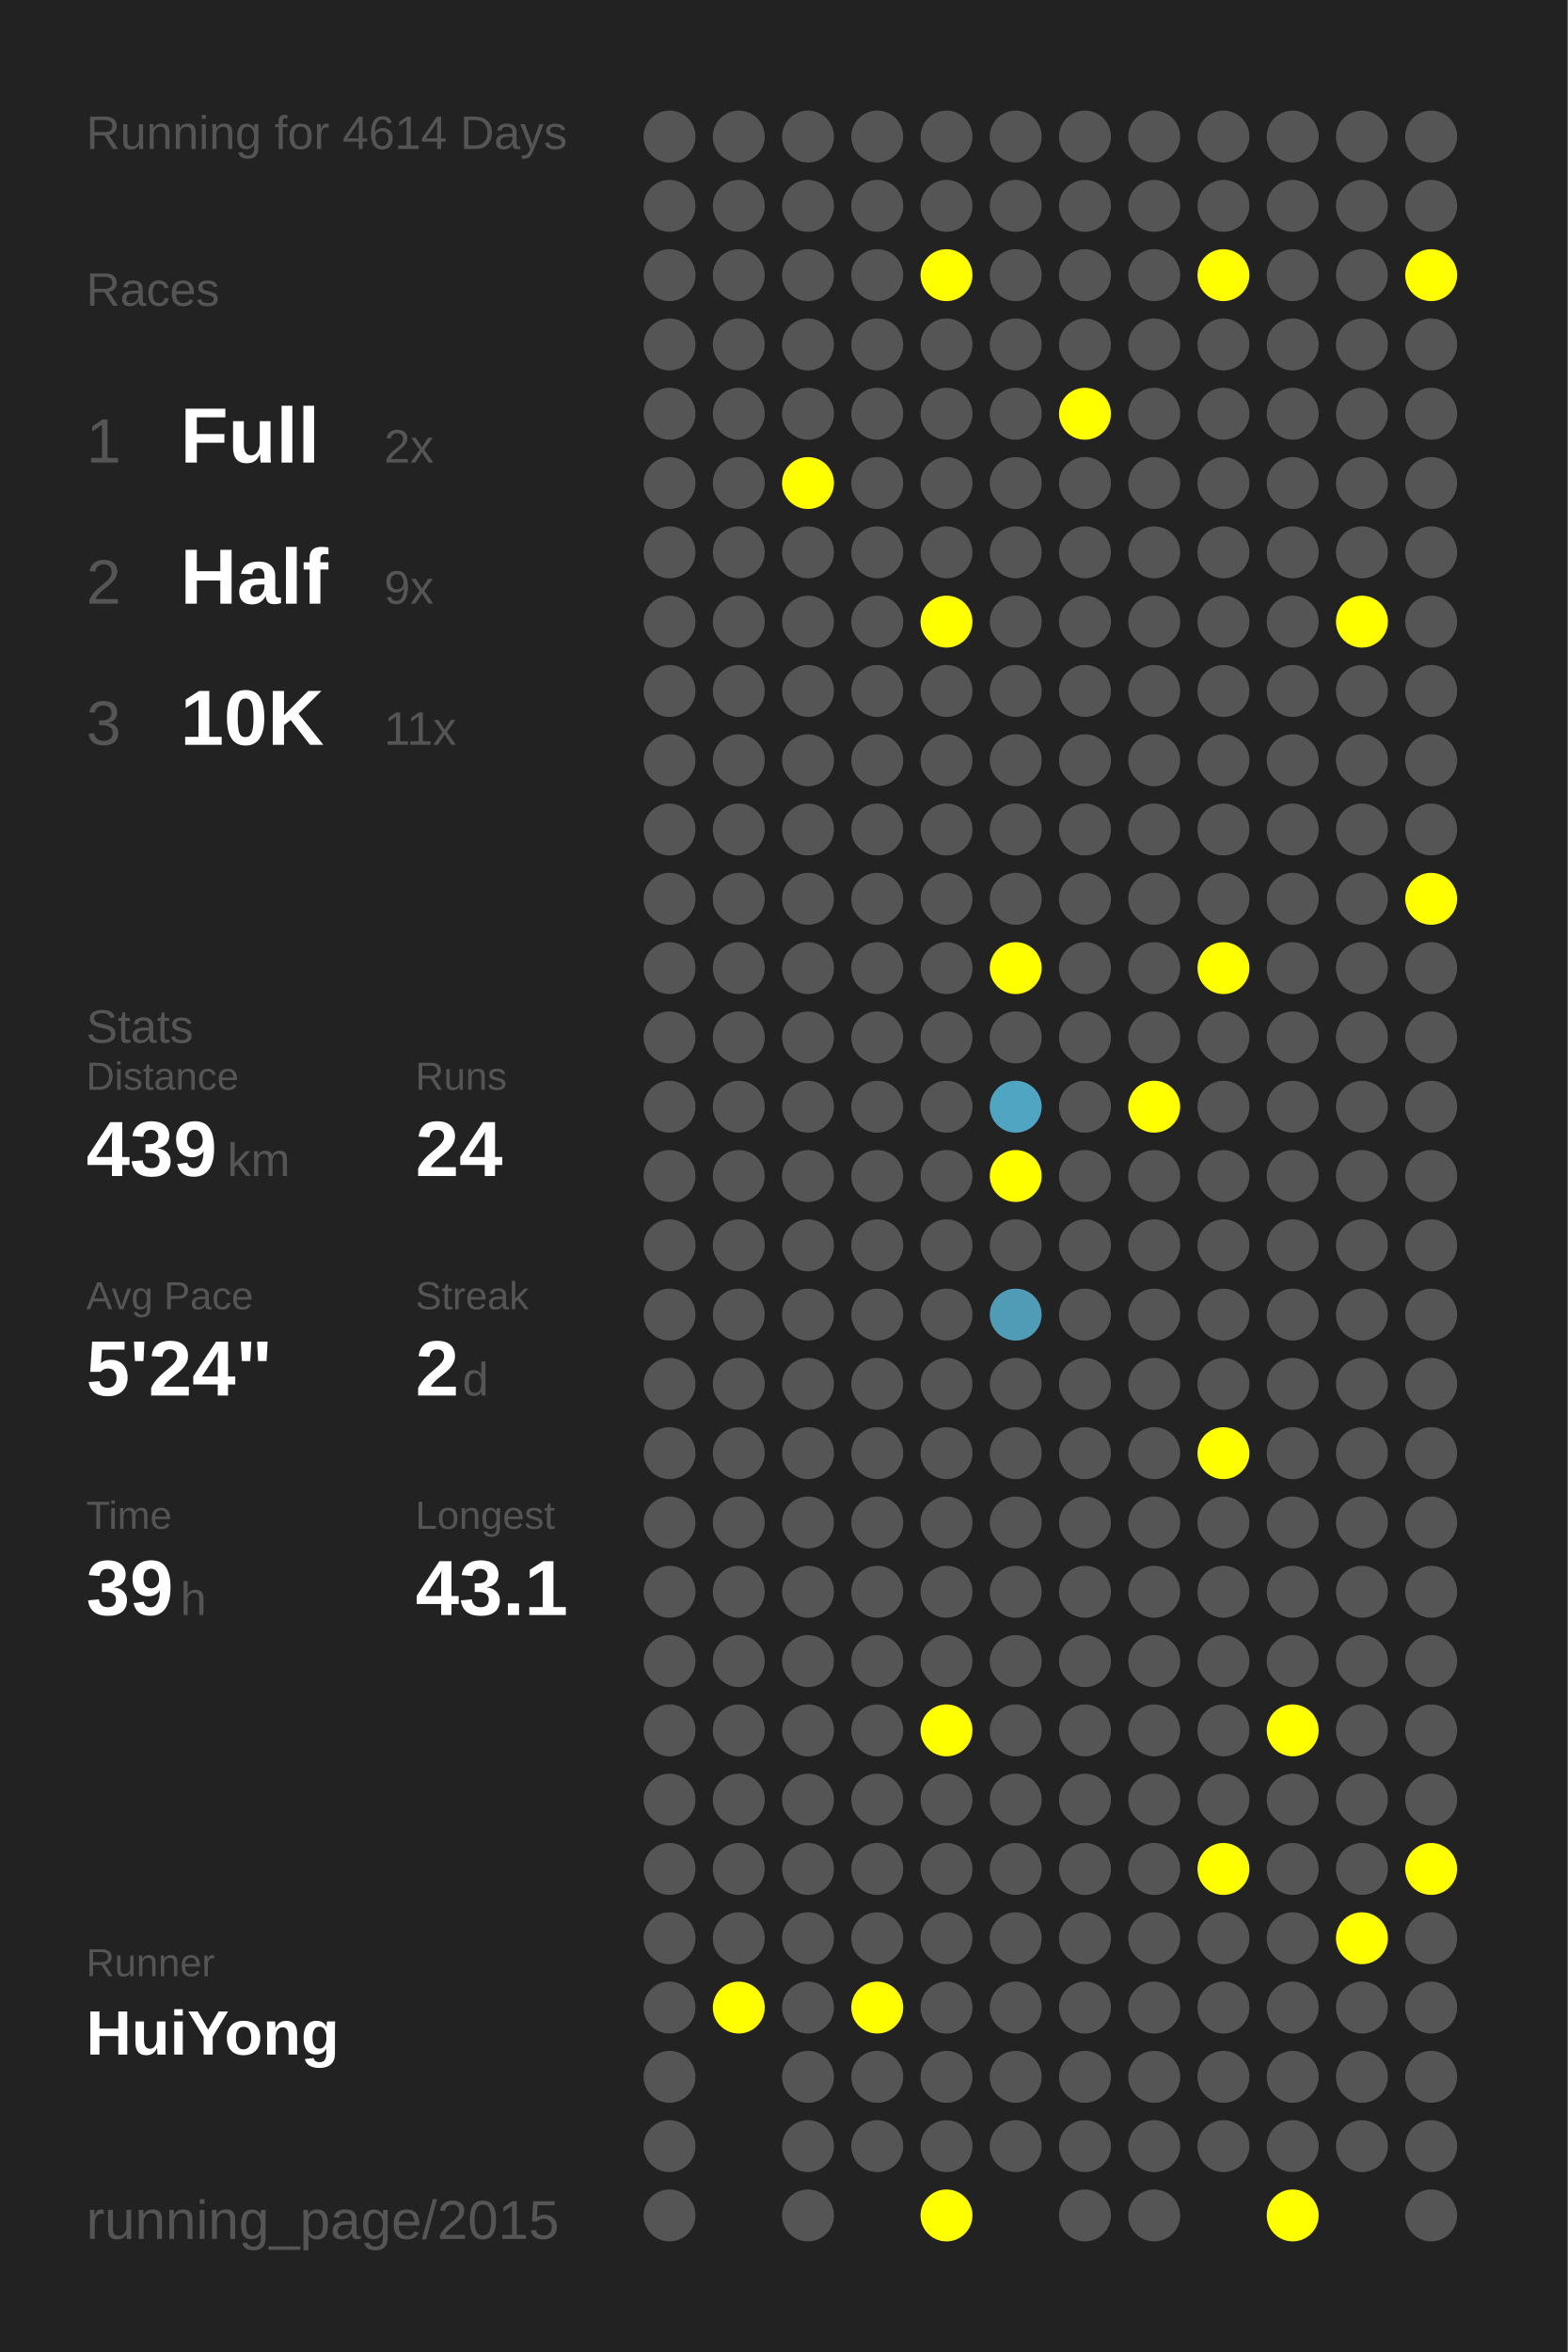
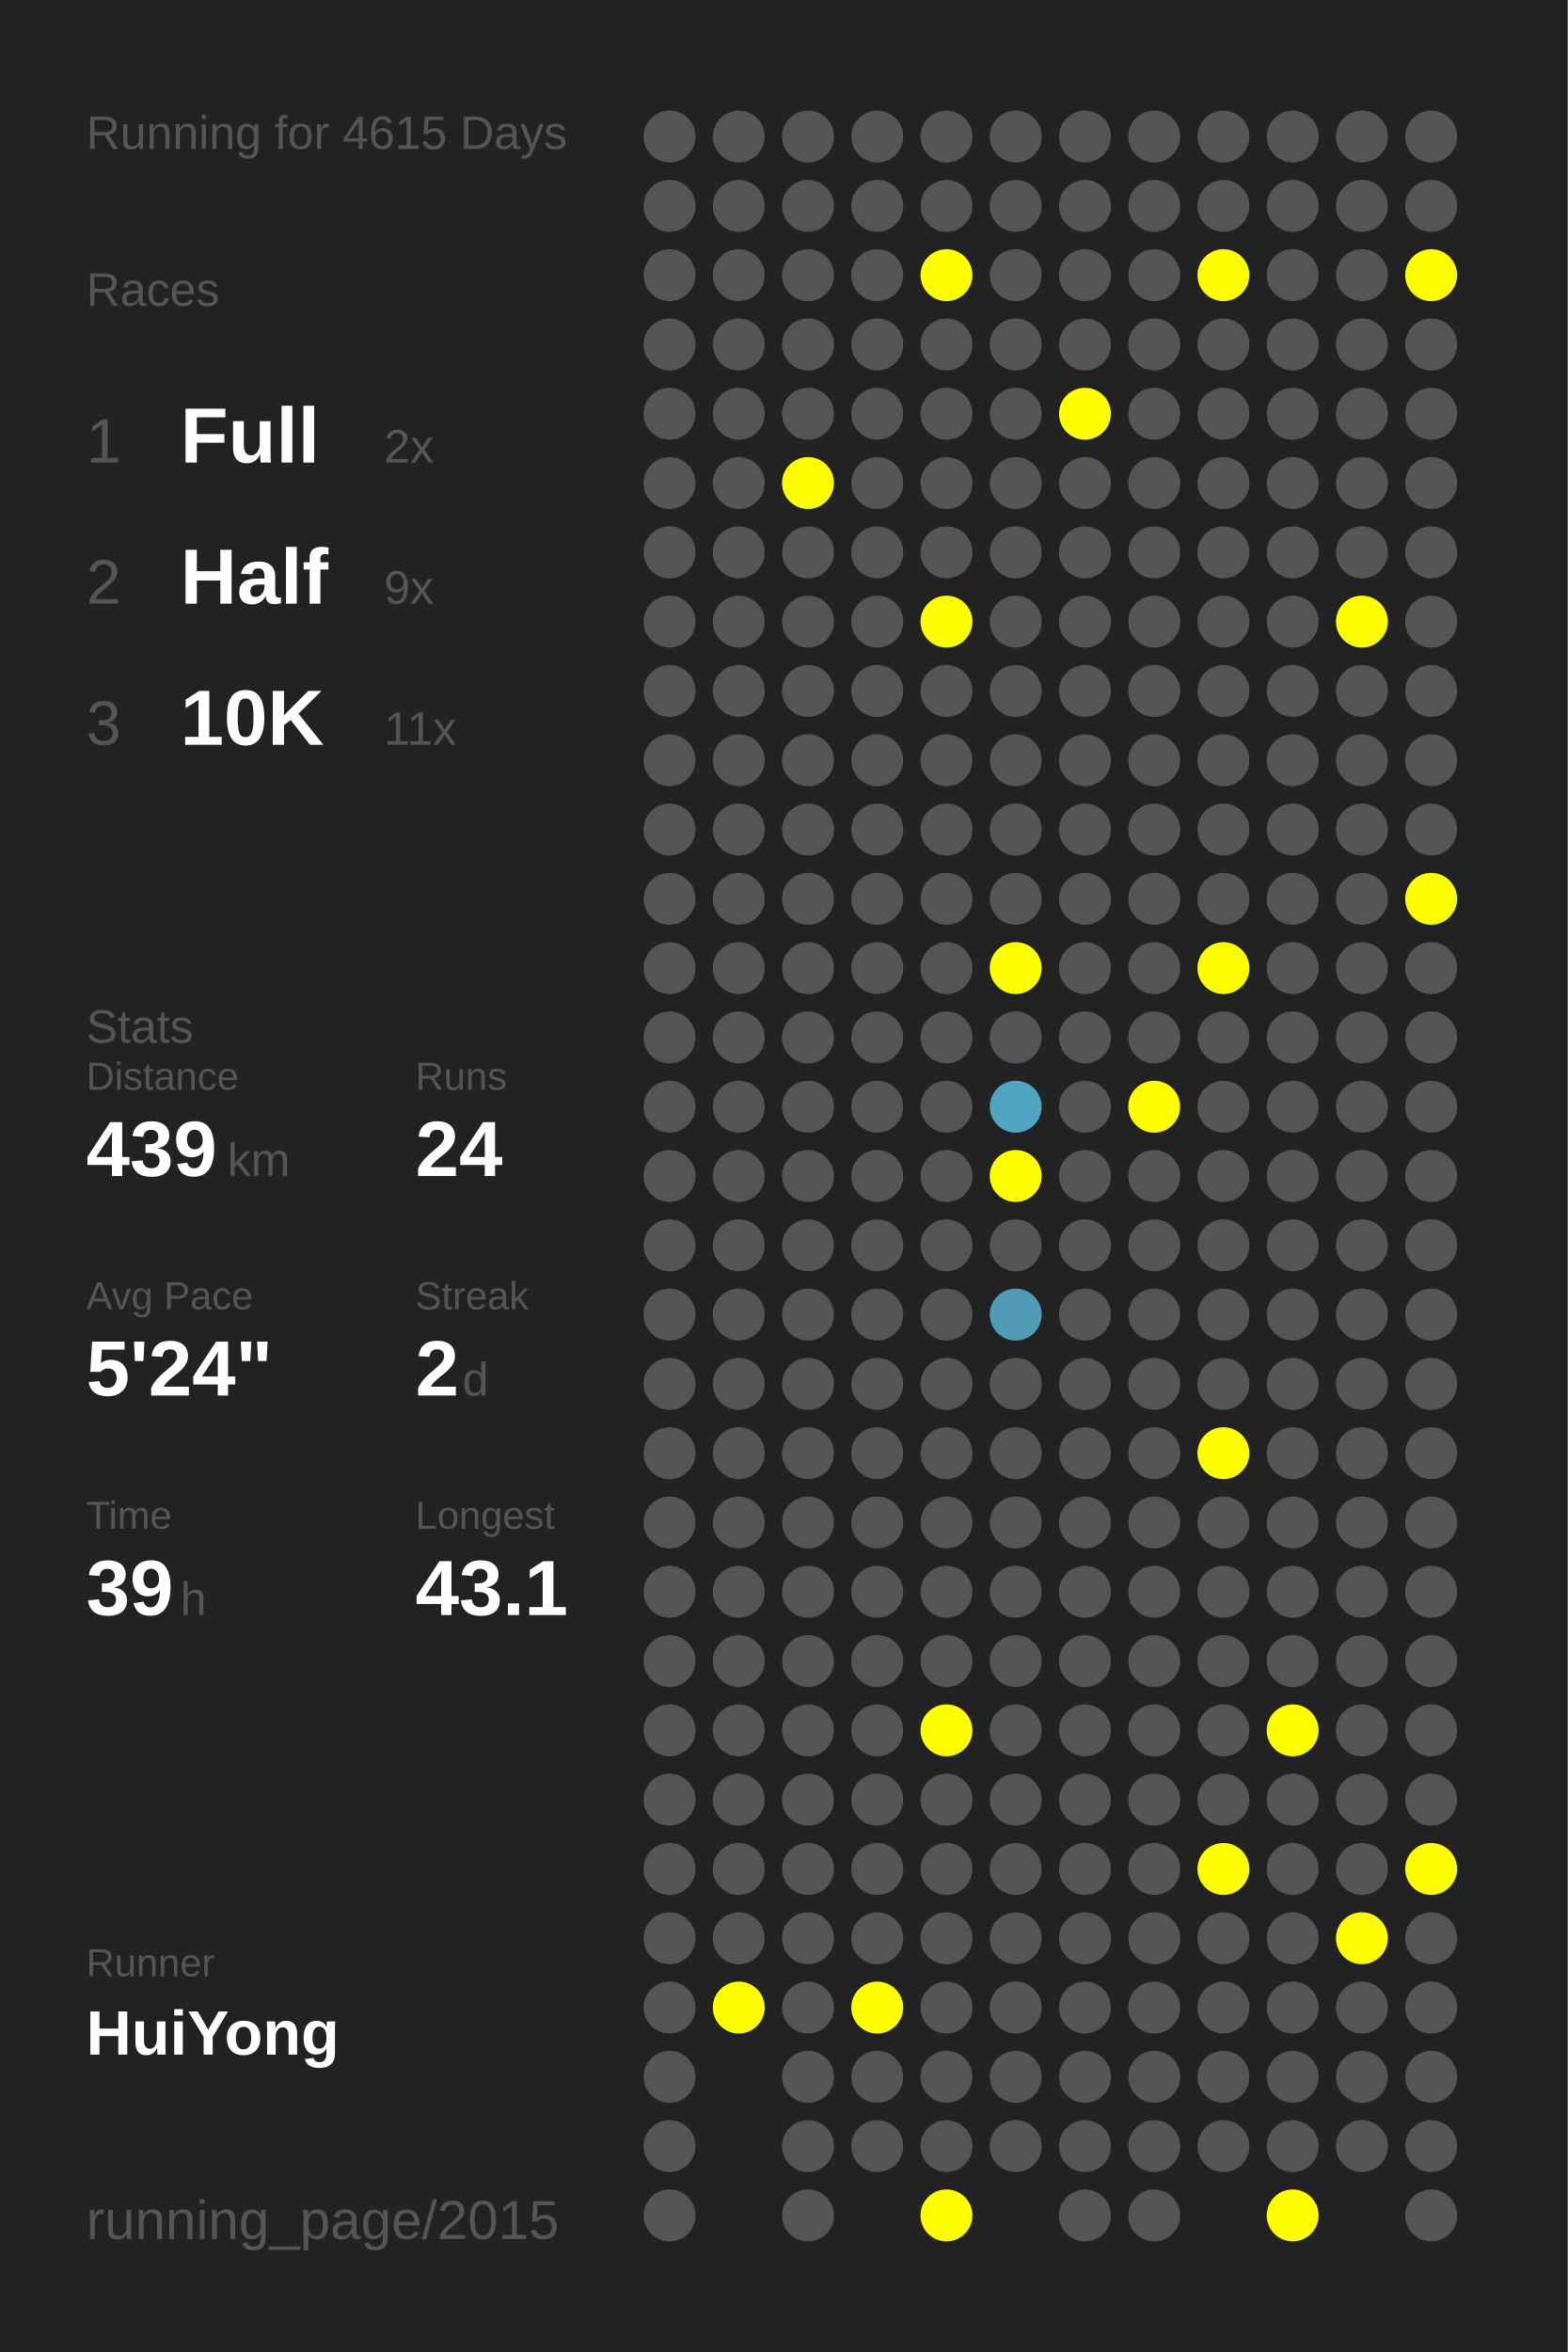
<svg xmlns="http://www.w3.org/2000/svg" baseProfile="full" height="300mm" version="1.1" viewBox="0,0,200,300" width="200mm">
  <defs />
  <rect fill="#222222" height="300" width="200" x="0" y="0" />
-   <text fill="#555555" style="font-size:6px; font-family:Arial;" x="11" y="19">Running for 4614 Days</text>
+   <text fill="#555555" style="font-size:6px; font-family:Arial;" x="11" y="19">Running for 4615 Days</text>
  <text fill="#555555" style="font-size:6px; font-family:Arial;" x="11" y="39">Races</text>
  <text fill="#555555" style="font-size:8px; font-family:Arial;" x="11" y="59">1</text>
  <text fill="#FFFFFF" style="font-size:10px; font-family:Arial; font-weight:bold;" x="23" y="59">Full</text>
  <text fill="#555555" style="font-size:6px; font-family:Arial;" x="49" y="59">2x</text>
  <text fill="#555555" style="font-size:8px; font-family:Arial;" x="11" y="77">2</text>
  <text fill="#FFFFFF" style="font-size:10px; font-family:Arial; font-weight:bold;" x="23" y="77">Half</text>
  <text fill="#555555" style="font-size:6px; font-family:Arial;" x="49" y="77">9x</text>
  <text fill="#555555" style="font-size:8px; font-family:Arial;" x="11" y="95">3</text>
  <text fill="#FFFFFF" style="font-size:10px; font-family:Arial; font-weight:bold;" x="23" y="95">10K</text>
  <text fill="#555555" style="font-size:6px; font-family:Arial;" x="49" y="95">11x</text>
  <text fill="#555555" style="font-size:6px; font-family:Arial;" x="11" y="133">Stats</text>
  <text fill="#555555" style="font-size:5px; font-family:Arial;" x="11" y="139">Distance</text>
  <text fill="#FFFFFF" style="font-size:10px; font-family:Arial; font-weight:bold;" x="11" y="150">439</text>
  <text fill="#555555" style="font-size:6px; font-family:Arial;" x="29" y="150">km</text>
  <text fill="#555555" style="font-size:5px; font-family:Arial;" x="53" y="139">Runs</text>
  <text fill="#FFFFFF" style="font-size:10px; font-family:Arial; font-weight:bold;" x="53" y="150">24</text>
  <text fill="#555555" style="font-size:5px; font-family:Arial;" x="11" y="167">Avg Pace</text>
  <text fill="#FFFFFF" style="font-size:10px; font-family:Arial; font-weight:bold;" x="11" y="178">5'24"</text>
  <text fill="#555555" style="font-size:5px; font-family:Arial;" x="53" y="167">Streak</text>
  <text fill="#FFFFFF" style="font-size:10px; font-family:Arial; font-weight:bold;" x="53" y="178">2</text>
  <text fill="#555555" style="font-size:6px; font-family:Arial;" x="59" y="178">d</text>
  <text fill="#555555" style="font-size:5px; font-family:Arial;" x="11" y="195">Time</text>
  <text fill="#FFFFFF" style="font-size:10px; font-family:Arial; font-weight:bold;" x="11" y="206">39</text>
  <text fill="#555555" style="font-size:6px; font-family:Arial;" x="23" y="206">h</text>
  <text fill="#555555" style="font-size:5px; font-family:Arial;" x="53" y="195">Longest</text>
  <text fill="#FFFFFF" style="font-size:10px; font-family:Arial; font-weight:bold;" x="53" y="206">43.1</text>
  <text fill="#555555" style="font-size:5px; font-family:Arial;" x="11" y="252.065">Runner</text>
  <text fill="#FFFFFF" style="font-size:8px; font-family:Arial; font-weight:bold;" x="11" y="262.065">HuiYong</text>
  <text fill="#555555" style="font-size:7px; font-family:Arial;" x="11" y="285.581">running_page/2015</text>
  <circle cx="85.417" cy="17.419" fill="#555555" r="3.312" />
  <circle cx="85.417" cy="26.258" fill="#555555" r="3.312" />
  <circle cx="85.417" cy="35.097" fill="#555555" r="3.312" />
  <circle cx="85.417" cy="43.935" fill="#555555" r="3.312" />
  <circle cx="85.417" cy="52.774" fill="#555555" r="3.312" />
  <circle cx="85.417" cy="61.613" fill="#555555" r="3.312" />
  <circle cx="85.417" cy="70.452" fill="#555555" r="3.312" />
  <circle cx="85.417" cy="79.29" fill="#555555" r="3.312" />
  <circle cx="85.417" cy="88.129" fill="#555555" r="3.312" />
  <circle cx="85.417" cy="96.968" fill="#555555" r="3.312" />
  <circle cx="85.417" cy="105.806" fill="#555555" r="3.312" />
  <circle cx="85.417" cy="114.645" fill="#555555" r="3.312" />
  <circle cx="85.417" cy="123.484" fill="#555555" r="3.312" />
  <circle cx="85.417" cy="132.323" fill="#555555" r="3.312" />
  <circle cx="85.417" cy="141.161" fill="#555555" r="3.312" />
  <circle cx="85.417" cy="150" fill="#555555" r="3.312" />
  <circle cx="85.417" cy="158.839" fill="#555555" r="3.312" />
  <circle cx="85.417" cy="167.677" fill="#555555" r="3.312" />
  <circle cx="85.417" cy="176.516" fill="#555555" r="3.312" />
  <circle cx="85.417" cy="185.355" fill="#555555" r="3.312" />
  <circle cx="85.417" cy="194.194" fill="#555555" r="3.312" />
  <circle cx="85.417" cy="203.032" fill="#555555" r="3.312" />
  <circle cx="85.417" cy="211.871" fill="#555555" r="3.312" />
  <circle cx="85.417" cy="220.71" fill="#555555" r="3.312" />
  <circle cx="85.417" cy="229.548" fill="#555555" r="3.312" />
  <circle cx="85.417" cy="238.387" fill="#555555" r="3.312" />
  <circle cx="85.417" cy="247.226" fill="#555555" r="3.312" />
  <circle cx="85.417" cy="256.065" fill="#555555" r="3.312" />
  <circle cx="85.417" cy="264.903" fill="#555555" r="3.312" />
  <circle cx="85.417" cy="273.742" fill="#555555" r="3.312" />
  <circle cx="85.417" cy="282.581" fill="#555555" r="3.312" />
  <circle cx="94.25" cy="17.419" fill="#555555" r="3.312" />
  <circle cx="94.25" cy="26.258" fill="#555555" r="3.312" />
  <circle cx="94.25" cy="35.097" fill="#555555" r="3.312" />
  <circle cx="94.25" cy="43.935" fill="#555555" r="3.312" />
  <circle cx="94.25" cy="52.774" fill="#555555" r="3.312" />
  <circle cx="94.25" cy="61.613" fill="#555555" r="3.312" />
  <circle cx="94.25" cy="70.452" fill="#555555" r="3.312" />
  <circle cx="94.25" cy="79.29" fill="#555555" r="3.312" />
  <circle cx="94.25" cy="88.129" fill="#555555" r="3.312" />
  <circle cx="94.25" cy="96.968" fill="#555555" r="3.312" />
  <circle cx="94.25" cy="105.806" fill="#555555" r="3.312" />
  <circle cx="94.25" cy="114.645" fill="#555555" r="3.312" />
  <circle cx="94.25" cy="123.484" fill="#555555" r="3.312" />
  <circle cx="94.25" cy="132.323" fill="#555555" r="3.312" />
  <circle cx="94.25" cy="141.161" fill="#555555" r="3.312" />
  <circle cx="94.25" cy="150" fill="#555555" r="3.312" />
  <circle cx="94.25" cy="158.839" fill="#555555" r="3.312" />
  <circle cx="94.25" cy="167.677" fill="#555555" r="3.312" />
  <circle cx="94.25" cy="176.516" fill="#555555" r="3.312" />
  <circle cx="94.25" cy="185.355" fill="#555555" r="3.312" />
  <circle cx="94.25" cy="194.194" fill="#555555" r="3.312" />
  <circle cx="94.25" cy="203.032" fill="#555555" r="3.312" />
  <circle cx="94.25" cy="211.871" fill="#555555" r="3.312" />
  <circle cx="94.25" cy="220.71" fill="#555555" r="3.312" />
  <circle cx="94.25" cy="229.548" fill="#555555" r="3.312" />
  <circle cx="94.25" cy="238.387" fill="#555555" r="3.312" />
  <circle cx="94.25" cy="247.226" fill="#555555" r="3.312" />
  <circle cx="94.25" cy="256.065" fill="#FFFF00" r="3.312" />
  <circle cx="103.083" cy="17.419" fill="#555555" r="3.312" />
  <circle cx="103.083" cy="26.258" fill="#555555" r="3.312" />
  <circle cx="103.083" cy="35.097" fill="#555555" r="3.312" />
  <circle cx="103.083" cy="43.935" fill="#555555" r="3.312" />
  <circle cx="103.083" cy="52.774" fill="#555555" r="3.312" />
  <circle cx="103.083" cy="61.613" fill="#FFFF00" r="3.312" />
  <circle cx="103.083" cy="70.452" fill="#555555" r="3.312" />
  <circle cx="103.083" cy="79.29" fill="#555555" r="3.312" />
  <circle cx="103.083" cy="88.129" fill="#555555" r="3.312" />
  <circle cx="103.083" cy="96.968" fill="#555555" r="3.312" />
  <circle cx="103.083" cy="105.806" fill="#555555" r="3.312" />
  <circle cx="103.083" cy="114.645" fill="#555555" r="3.312" />
  <circle cx="103.083" cy="123.484" fill="#555555" r="3.312" />
  <circle cx="103.083" cy="132.323" fill="#555555" r="3.312" />
  <circle cx="103.083" cy="141.161" fill="#555555" r="3.312" />
  <circle cx="103.083" cy="150" fill="#555555" r="3.312" />
  <circle cx="103.083" cy="158.839" fill="#555555" r="3.312" />
  <circle cx="103.083" cy="167.677" fill="#555555" r="3.312" />
  <circle cx="103.083" cy="176.516" fill="#555555" r="3.312" />
  <circle cx="103.083" cy="185.355" fill="#555555" r="3.312" />
  <circle cx="103.083" cy="194.194" fill="#555555" r="3.312" />
  <circle cx="103.083" cy="203.032" fill="#555555" r="3.312" />
  <circle cx="103.083" cy="211.871" fill="#555555" r="3.312" />
  <circle cx="103.083" cy="220.71" fill="#555555" r="3.312" />
  <circle cx="103.083" cy="229.548" fill="#555555" r="3.312" />
  <circle cx="103.083" cy="238.387" fill="#555555" r="3.312" />
  <circle cx="103.083" cy="247.226" fill="#555555" r="3.312" />
  <circle cx="103.083" cy="256.065" fill="#555555" r="3.312" />
  <circle cx="103.083" cy="264.903" fill="#555555" r="3.312" />
  <circle cx="103.083" cy="273.742" fill="#555555" r="3.312" />
  <circle cx="103.083" cy="282.581" fill="#555555" r="3.312" />
  <circle cx="111.917" cy="17.419" fill="#555555" r="3.312" />
  <circle cx="111.917" cy="26.258" fill="#555555" r="3.312" />
  <circle cx="111.917" cy="35.097" fill="#555555" r="3.312" />
  <circle cx="111.917" cy="43.935" fill="#555555" r="3.312" />
  <circle cx="111.917" cy="52.774" fill="#555555" r="3.312" />
  <circle cx="111.917" cy="61.613" fill="#555555" r="3.312" />
  <circle cx="111.917" cy="70.452" fill="#555555" r="3.312" />
  <circle cx="111.917" cy="79.29" fill="#555555" r="3.312" />
  <circle cx="111.917" cy="88.129" fill="#555555" r="3.312" />
  <circle cx="111.917" cy="96.968" fill="#555555" r="3.312" />
  <circle cx="111.917" cy="105.806" fill="#555555" r="3.312" />
  <circle cx="111.917" cy="114.645" fill="#555555" r="3.312" />
  <circle cx="111.917" cy="123.484" fill="#555555" r="3.312" />
  <circle cx="111.917" cy="132.323" fill="#555555" r="3.312" />
  <circle cx="111.917" cy="141.161" fill="#555555" r="3.312" />
  <circle cx="111.917" cy="150" fill="#555555" r="3.312" />
  <circle cx="111.917" cy="158.839" fill="#555555" r="3.312" />
  <circle cx="111.917" cy="167.677" fill="#555555" r="3.312" />
  <circle cx="111.917" cy="176.516" fill="#555555" r="3.312" />
  <circle cx="111.917" cy="185.355" fill="#555555" r="3.312" />
  <circle cx="111.917" cy="194.194" fill="#555555" r="3.312" />
  <circle cx="111.917" cy="203.032" fill="#555555" r="3.312" />
  <circle cx="111.917" cy="211.871" fill="#555555" r="3.312" />
  <circle cx="111.917" cy="220.71" fill="#555555" r="3.312" />
  <circle cx="111.917" cy="229.548" fill="#555555" r="3.312" />
  <circle cx="111.917" cy="238.387" fill="#555555" r="3.312" />
  <circle cx="111.917" cy="247.226" fill="#555555" r="3.312" />
  <circle cx="111.917" cy="256.065" fill="#FFFF00" r="3.312" />
  <circle cx="111.917" cy="264.903" fill="#555555" r="3.312" />
  <circle cx="111.917" cy="273.742" fill="#555555" r="3.312" />
  <circle cx="120.75" cy="17.419" fill="#555555" r="3.312" />
  <circle cx="120.75" cy="26.258" fill="#555555" r="3.312" />
  <circle cx="120.75" cy="35.097" fill="#FFFF00" r="3.312" />
  <circle cx="120.75" cy="43.935" fill="#555555" r="3.312" />
  <circle cx="120.75" cy="52.774" fill="#555555" r="3.312" />
  <circle cx="120.75" cy="61.613" fill="#555555" r="3.312" />
  <circle cx="120.75" cy="70.452" fill="#555555" r="3.312" />
  <circle cx="120.75" cy="79.29" fill="#FFFF00" r="3.312" />
  <circle cx="120.75" cy="88.129" fill="#555555" r="3.312" />
  <circle cx="120.75" cy="96.968" fill="#555555" r="3.312" />
  <circle cx="120.75" cy="105.806" fill="#555555" r="3.312" />
  <circle cx="120.75" cy="114.645" fill="#555555" r="3.312" />
  <circle cx="120.75" cy="123.484" fill="#555555" r="3.312" />
  <circle cx="120.75" cy="132.323" fill="#555555" r="3.312" />
  <circle cx="120.75" cy="141.161" fill="#555555" r="3.312" />
  <circle cx="120.75" cy="150" fill="#555555" r="3.312" />
  <circle cx="120.75" cy="158.839" fill="#555555" r="3.312" />
  <circle cx="120.75" cy="167.677" fill="#555555" r="3.312" />
  <circle cx="120.75" cy="176.516" fill="#555555" r="3.312" />
  <circle cx="120.75" cy="185.355" fill="#555555" r="3.312" />
  <circle cx="120.75" cy="194.194" fill="#555555" r="3.312" />
  <circle cx="120.75" cy="203.032" fill="#555555" r="3.312" />
  <circle cx="120.75" cy="211.871" fill="#555555" r="3.312" />
  <circle cx="120.75" cy="220.71" fill="#FFFF00" r="3.312" />
  <circle cx="120.75" cy="229.548" fill="#555555" r="3.312" />
  <circle cx="120.75" cy="238.387" fill="#555555" r="3.312" />
  <circle cx="120.75" cy="247.226" fill="#555555" r="3.312" />
  <circle cx="120.75" cy="256.065" fill="#555555" r="3.312" />
  <circle cx="120.75" cy="264.903" fill="#555555" r="3.312" />
  <circle cx="120.75" cy="273.742" fill="#555555" r="3.312" />
  <circle cx="120.75" cy="282.581" fill="#FFFF00" r="3.312" />
  <circle cx="129.583" cy="17.419" fill="#555555" r="3.312" />
  <circle cx="129.583" cy="26.258" fill="#555555" r="3.312" />
  <circle cx="129.583" cy="35.097" fill="#555555" r="3.312" />
  <circle cx="129.583" cy="43.935" fill="#555555" r="3.312" />
  <circle cx="129.583" cy="52.774" fill="#555555" r="3.312" />
  <circle cx="129.583" cy="61.613" fill="#555555" r="3.312" />
  <circle cx="129.583" cy="70.452" fill="#555555" r="3.312" />
  <circle cx="129.583" cy="79.29" fill="#555555" r="3.312" />
  <circle cx="129.583" cy="88.129" fill="#555555" r="3.312" />
  <circle cx="129.583" cy="96.968" fill="#555555" r="3.312" />
  <circle cx="129.583" cy="105.806" fill="#555555" r="3.312" />
  <circle cx="129.583" cy="114.645" fill="#555555" r="3.312" />
  <circle cx="129.583" cy="123.484" fill="#FFFF00" r="3.312" />
  <circle cx="129.583" cy="132.323" fill="#555555" r="3.312" />
  <circle cx="129.583" cy="141.161" fill="#4fa5c2" r="3.312" />
  <circle cx="129.583" cy="150" fill="#FFFF00" r="3.312" />
  <circle cx="129.583" cy="158.839" fill="#555555" r="3.312" />
  <circle cx="129.583" cy="167.677" fill="#509bb5" r="3.312" />
  <circle cx="129.583" cy="176.516" fill="#555555" r="3.312" />
  <circle cx="129.583" cy="185.355" fill="#555555" r="3.312" />
  <circle cx="129.583" cy="194.194" fill="#555555" r="3.312" />
  <circle cx="129.583" cy="203.032" fill="#555555" r="3.312" />
  <circle cx="129.583" cy="211.871" fill="#555555" r="3.312" />
  <circle cx="129.583" cy="220.71" fill="#555555" r="3.312" />
  <circle cx="129.583" cy="229.548" fill="#555555" r="3.312" />
  <circle cx="129.583" cy="238.387" fill="#555555" r="3.312" />
  <circle cx="129.583" cy="247.226" fill="#555555" r="3.312" />
  <circle cx="129.583" cy="256.065" fill="#555555" r="3.312" />
  <circle cx="129.583" cy="264.903" fill="#555555" r="3.312" />
  <circle cx="129.583" cy="273.742" fill="#555555" r="3.312" />
  <circle cx="138.417" cy="17.419" fill="#555555" r="3.312" />
  <circle cx="138.417" cy="26.258" fill="#555555" r="3.312" />
  <circle cx="138.417" cy="35.097" fill="#555555" r="3.312" />
  <circle cx="138.417" cy="43.935" fill="#555555" r="3.312" />
  <circle cx="138.417" cy="52.774" fill="#FFFF00" r="3.312" />
  <circle cx="138.417" cy="61.613" fill="#555555" r="3.312" />
  <circle cx="138.417" cy="70.452" fill="#555555" r="3.312" />
  <circle cx="138.417" cy="79.29" fill="#555555" r="3.312" />
  <circle cx="138.417" cy="88.129" fill="#555555" r="3.312" />
  <circle cx="138.417" cy="96.968" fill="#555555" r="3.312" />
  <circle cx="138.417" cy="105.806" fill="#555555" r="3.312" />
  <circle cx="138.417" cy="114.645" fill="#555555" r="3.312" />
  <circle cx="138.417" cy="123.484" fill="#555555" r="3.312" />
  <circle cx="138.417" cy="132.323" fill="#555555" r="3.312" />
  <circle cx="138.417" cy="141.161" fill="#555555" r="3.312" />
  <circle cx="138.417" cy="150" fill="#555555" r="3.312" />
  <circle cx="138.417" cy="158.839" fill="#555555" r="3.312" />
  <circle cx="138.417" cy="167.677" fill="#555555" r="3.312" />
  <circle cx="138.417" cy="176.516" fill="#555555" r="3.312" />
  <circle cx="138.417" cy="185.355" fill="#555555" r="3.312" />
  <circle cx="138.417" cy="194.194" fill="#555555" r="3.312" />
  <circle cx="138.417" cy="203.032" fill="#555555" r="3.312" />
  <circle cx="138.417" cy="211.871" fill="#555555" r="3.312" />
  <circle cx="138.417" cy="220.71" fill="#555555" r="3.312" />
  <circle cx="138.417" cy="229.548" fill="#555555" r="3.312" />
  <circle cx="138.417" cy="238.387" fill="#555555" r="3.312" />
  <circle cx="138.417" cy="247.226" fill="#555555" r="3.312" />
  <circle cx="138.417" cy="256.065" fill="#555555" r="3.312" />
  <circle cx="138.417" cy="264.903" fill="#555555" r="3.312" />
  <circle cx="138.417" cy="273.742" fill="#555555" r="3.312" />
  <circle cx="138.417" cy="282.581" fill="#555555" r="3.312" />
  <circle cx="147.25" cy="17.419" fill="#555555" r="3.312" />
  <circle cx="147.25" cy="26.258" fill="#555555" r="3.312" />
  <circle cx="147.25" cy="35.097" fill="#555555" r="3.312" />
  <circle cx="147.25" cy="43.935" fill="#555555" r="3.312" />
  <circle cx="147.25" cy="52.774" fill="#555555" r="3.312" />
  <circle cx="147.25" cy="61.613" fill="#555555" r="3.312" />
  <circle cx="147.25" cy="70.452" fill="#555555" r="3.312" />
  <circle cx="147.25" cy="79.29" fill="#555555" r="3.312" />
  <circle cx="147.25" cy="88.129" fill="#555555" r="3.312" />
  <circle cx="147.25" cy="96.968" fill="#555555" r="3.312" />
  <circle cx="147.25" cy="105.806" fill="#555555" r="3.312" />
  <circle cx="147.25" cy="114.645" fill="#555555" r="3.312" />
  <circle cx="147.25" cy="123.484" fill="#555555" r="3.312" />
  <circle cx="147.25" cy="132.323" fill="#555555" r="3.312" />
  <circle cx="147.25" cy="141.161" fill="#FFFF00" r="3.312" />
  <circle cx="147.25" cy="150" fill="#555555" r="3.312" />
  <circle cx="147.25" cy="158.839" fill="#555555" r="3.312" />
  <circle cx="147.25" cy="167.677" fill="#555555" r="3.312" />
  <circle cx="147.25" cy="176.516" fill="#555555" r="3.312" />
  <circle cx="147.25" cy="185.355" fill="#555555" r="3.312" />
  <circle cx="147.25" cy="194.194" fill="#555555" r="3.312" />
  <circle cx="147.25" cy="203.032" fill="#555555" r="3.312" />
  <circle cx="147.25" cy="211.871" fill="#555555" r="3.312" />
  <circle cx="147.25" cy="220.71" fill="#555555" r="3.312" />
  <circle cx="147.25" cy="229.548" fill="#555555" r="3.312" />
  <circle cx="147.25" cy="238.387" fill="#555555" r="3.312" />
  <circle cx="147.25" cy="247.226" fill="#555555" r="3.312" />
  <circle cx="147.25" cy="256.065" fill="#555555" r="3.312" />
  <circle cx="147.25" cy="264.903" fill="#555555" r="3.312" />
  <circle cx="147.25" cy="273.742" fill="#555555" r="3.312" />
  <circle cx="147.25" cy="282.581" fill="#555555" r="3.312" />
  <circle cx="156.083" cy="17.419" fill="#555555" r="3.312" />
  <circle cx="156.083" cy="26.258" fill="#555555" r="3.312" />
  <circle cx="156.083" cy="35.097" fill="#FFFF00" r="3.312" />
  <circle cx="156.083" cy="43.935" fill="#555555" r="3.312" />
  <circle cx="156.083" cy="52.774" fill="#555555" r="3.312" />
  <circle cx="156.083" cy="61.613" fill="#555555" r="3.312" />
  <circle cx="156.083" cy="70.452" fill="#555555" r="3.312" />
  <circle cx="156.083" cy="79.29" fill="#555555" r="3.312" />
  <circle cx="156.083" cy="88.129" fill="#555555" r="3.312" />
  <circle cx="156.083" cy="96.968" fill="#555555" r="3.312" />
  <circle cx="156.083" cy="105.806" fill="#555555" r="3.312" />
  <circle cx="156.083" cy="114.645" fill="#555555" r="3.312" />
  <circle cx="156.083" cy="123.484" fill="#FFFF00" r="3.312" />
  <circle cx="156.083" cy="132.323" fill="#555555" r="3.312" />
  <circle cx="156.083" cy="141.161" fill="#555555" r="3.312" />
  <circle cx="156.083" cy="150" fill="#555555" r="3.312" />
  <circle cx="156.083" cy="158.839" fill="#555555" r="3.312" />
  <circle cx="156.083" cy="167.677" fill="#555555" r="3.312" />
  <circle cx="156.083" cy="176.516" fill="#555555" r="3.312" />
  <circle cx="156.083" cy="185.355" fill="#FFFF00" r="3.312" />
  <circle cx="156.083" cy="194.194" fill="#555555" r="3.312" />
  <circle cx="156.083" cy="203.032" fill="#555555" r="3.312" />
  <circle cx="156.083" cy="211.871" fill="#555555" r="3.312" />
  <circle cx="156.083" cy="220.71" fill="#555555" r="3.312" />
  <circle cx="156.083" cy="229.548" fill="#555555" r="3.312" />
  <circle cx="156.083" cy="238.387" fill="#FFFF00" r="3.312" />
  <circle cx="156.083" cy="247.226" fill="#555555" r="3.312" />
  <circle cx="156.083" cy="256.065" fill="#555555" r="3.312" />
  <circle cx="156.083" cy="264.903" fill="#555555" r="3.312" />
  <circle cx="156.083" cy="273.742" fill="#555555" r="3.312" />
  <circle cx="164.917" cy="17.419" fill="#555555" r="3.312" />
  <circle cx="164.917" cy="26.258" fill="#555555" r="3.312" />
  <circle cx="164.917" cy="35.097" fill="#555555" r="3.312" />
  <circle cx="164.917" cy="43.935" fill="#555555" r="3.312" />
  <circle cx="164.917" cy="52.774" fill="#555555" r="3.312" />
  <circle cx="164.917" cy="61.613" fill="#555555" r="3.312" />
  <circle cx="164.917" cy="70.452" fill="#555555" r="3.312" />
  <circle cx="164.917" cy="79.29" fill="#555555" r="3.312" />
  <circle cx="164.917" cy="88.129" fill="#555555" r="3.312" />
  <circle cx="164.917" cy="96.968" fill="#555555" r="3.312" />
  <circle cx="164.917" cy="105.806" fill="#555555" r="3.312" />
  <circle cx="164.917" cy="114.645" fill="#555555" r="3.312" />
  <circle cx="164.917" cy="123.484" fill="#555555" r="3.312" />
  <circle cx="164.917" cy="132.323" fill="#555555" r="3.312" />
  <circle cx="164.917" cy="141.161" fill="#555555" r="3.312" />
  <circle cx="164.917" cy="150" fill="#555555" r="3.312" />
  <circle cx="164.917" cy="158.839" fill="#555555" r="3.312" />
  <circle cx="164.917" cy="167.677" fill="#555555" r="3.312" />
  <circle cx="164.917" cy="176.516" fill="#555555" r="3.312" />
  <circle cx="164.917" cy="185.355" fill="#555555" r="3.312" />
  <circle cx="164.917" cy="194.194" fill="#555555" r="3.312" />
  <circle cx="164.917" cy="203.032" fill="#555555" r="3.312" />
  <circle cx="164.917" cy="211.871" fill="#555555" r="3.312" />
  <circle cx="164.917" cy="220.71" fill="#FFFF00" r="3.312" />
  <circle cx="164.917" cy="229.548" fill="#555555" r="3.312" />
  <circle cx="164.917" cy="238.387" fill="#555555" r="3.312" />
  <circle cx="164.917" cy="247.226" fill="#555555" r="3.312" />
  <circle cx="164.917" cy="256.065" fill="#555555" r="3.312" />
  <circle cx="164.917" cy="264.903" fill="#555555" r="3.312" />
  <circle cx="164.917" cy="273.742" fill="#555555" r="3.312" />
  <circle cx="164.917" cy="282.581" fill="#FFFF00" r="3.312" />
  <circle cx="173.75" cy="17.419" fill="#555555" r="3.312" />
  <circle cx="173.75" cy="26.258" fill="#555555" r="3.312" />
  <circle cx="173.75" cy="35.097" fill="#555555" r="3.312" />
  <circle cx="173.75" cy="43.935" fill="#555555" r="3.312" />
  <circle cx="173.75" cy="52.774" fill="#555555" r="3.312" />
  <circle cx="173.75" cy="61.613" fill="#555555" r="3.312" />
  <circle cx="173.75" cy="70.452" fill="#555555" r="3.312" />
  <circle cx="173.75" cy="79.29" fill="#FFFF00" r="3.312" />
  <circle cx="173.75" cy="88.129" fill="#555555" r="3.312" />
  <circle cx="173.75" cy="96.968" fill="#555555" r="3.312" />
  <circle cx="173.75" cy="105.806" fill="#555555" r="3.312" />
  <circle cx="173.75" cy="114.645" fill="#555555" r="3.312" />
  <circle cx="173.75" cy="123.484" fill="#555555" r="3.312" />
  <circle cx="173.75" cy="132.323" fill="#555555" r="3.312" />
  <circle cx="173.75" cy="141.161" fill="#555555" r="3.312" />
  <circle cx="173.75" cy="150" fill="#555555" r="3.312" />
  <circle cx="173.75" cy="158.839" fill="#555555" r="3.312" />
  <circle cx="173.75" cy="167.677" fill="#555555" r="3.312" />
  <circle cx="173.75" cy="176.516" fill="#555555" r="3.312" />
  <circle cx="173.75" cy="185.355" fill="#555555" r="3.312" />
  <circle cx="173.75" cy="194.194" fill="#555555" r="3.312" />
  <circle cx="173.75" cy="203.032" fill="#555555" r="3.312" />
  <circle cx="173.75" cy="211.871" fill="#555555" r="3.312" />
  <circle cx="173.75" cy="220.71" fill="#555555" r="3.312" />
  <circle cx="173.75" cy="229.548" fill="#555555" r="3.312" />
  <circle cx="173.75" cy="238.387" fill="#555555" r="3.312" />
  <circle cx="173.75" cy="247.226" fill="#FFFF00" r="3.312" />
  <circle cx="173.75" cy="256.065" fill="#555555" r="3.312" />
  <circle cx="173.75" cy="264.903" fill="#555555" r="3.312" />
  <circle cx="173.75" cy="273.742" fill="#555555" r="3.312" />
  <circle cx="182.583" cy="17.419" fill="#555555" r="3.312" />
  <circle cx="182.583" cy="26.258" fill="#555555" r="3.312" />
  <circle cx="182.583" cy="35.097" fill="#FFFF00" r="3.312" />
  <circle cx="182.583" cy="43.935" fill="#555555" r="3.312" />
  <circle cx="182.583" cy="52.774" fill="#555555" r="3.312" />
  <circle cx="182.583" cy="61.613" fill="#555555" r="3.312" />
  <circle cx="182.583" cy="70.452" fill="#555555" r="3.312" />
  <circle cx="182.583" cy="79.29" fill="#555555" r="3.312" />
  <circle cx="182.583" cy="88.129" fill="#555555" r="3.312" />
  <circle cx="182.583" cy="96.968" fill="#555555" r="3.312" />
  <circle cx="182.583" cy="105.806" fill="#555555" r="3.312" />
  <circle cx="182.583" cy="114.645" fill="#FFFF00" r="3.312" />
  <circle cx="182.583" cy="123.484" fill="#555555" r="3.312" />
  <circle cx="182.583" cy="132.323" fill="#555555" r="3.312" />
  <circle cx="182.583" cy="141.161" fill="#555555" r="3.312" />
  <circle cx="182.583" cy="150" fill="#555555" r="3.312" />
  <circle cx="182.583" cy="158.839" fill="#555555" r="3.312" />
  <circle cx="182.583" cy="167.677" fill="#555555" r="3.312" />
  <circle cx="182.583" cy="176.516" fill="#555555" r="3.312" />
  <circle cx="182.583" cy="185.355" fill="#555555" r="3.312" />
  <circle cx="182.583" cy="194.194" fill="#555555" r="3.312" />
  <circle cx="182.583" cy="203.032" fill="#555555" r="3.312" />
  <circle cx="182.583" cy="211.871" fill="#555555" r="3.312" />
  <circle cx="182.583" cy="220.71" fill="#555555" r="3.312" />
  <circle cx="182.583" cy="229.548" fill="#555555" r="3.312" />
  <circle cx="182.583" cy="238.387" fill="#FFFF00" r="3.312" />
  <circle cx="182.583" cy="247.226" fill="#555555" r="3.312" />
  <circle cx="182.583" cy="256.065" fill="#555555" r="3.312" />
  <circle cx="182.583" cy="264.903" fill="#555555" r="3.312" />
  <circle cx="182.583" cy="273.742" fill="#555555" r="3.312" />
  <circle cx="182.583" cy="282.581" fill="#555555" r="3.312" />
</svg>
